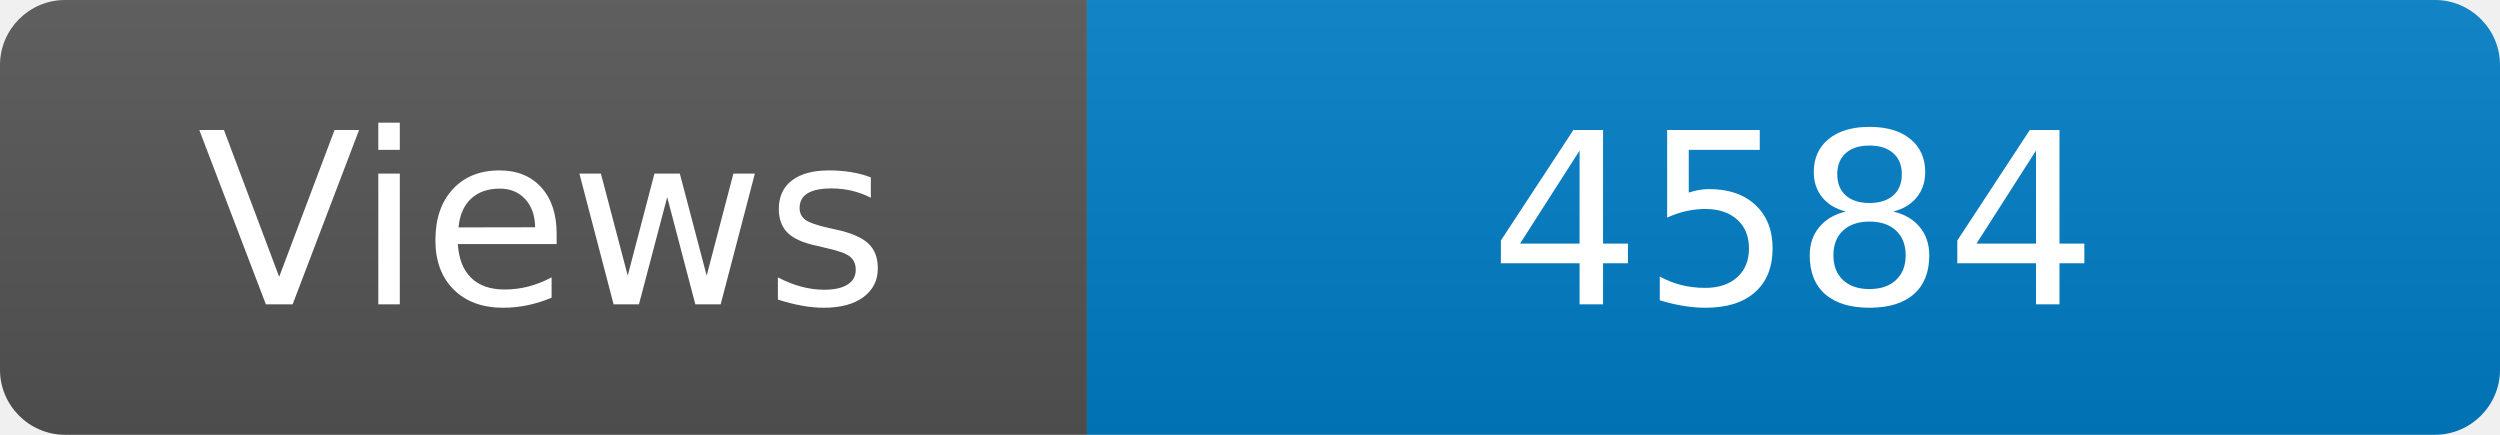
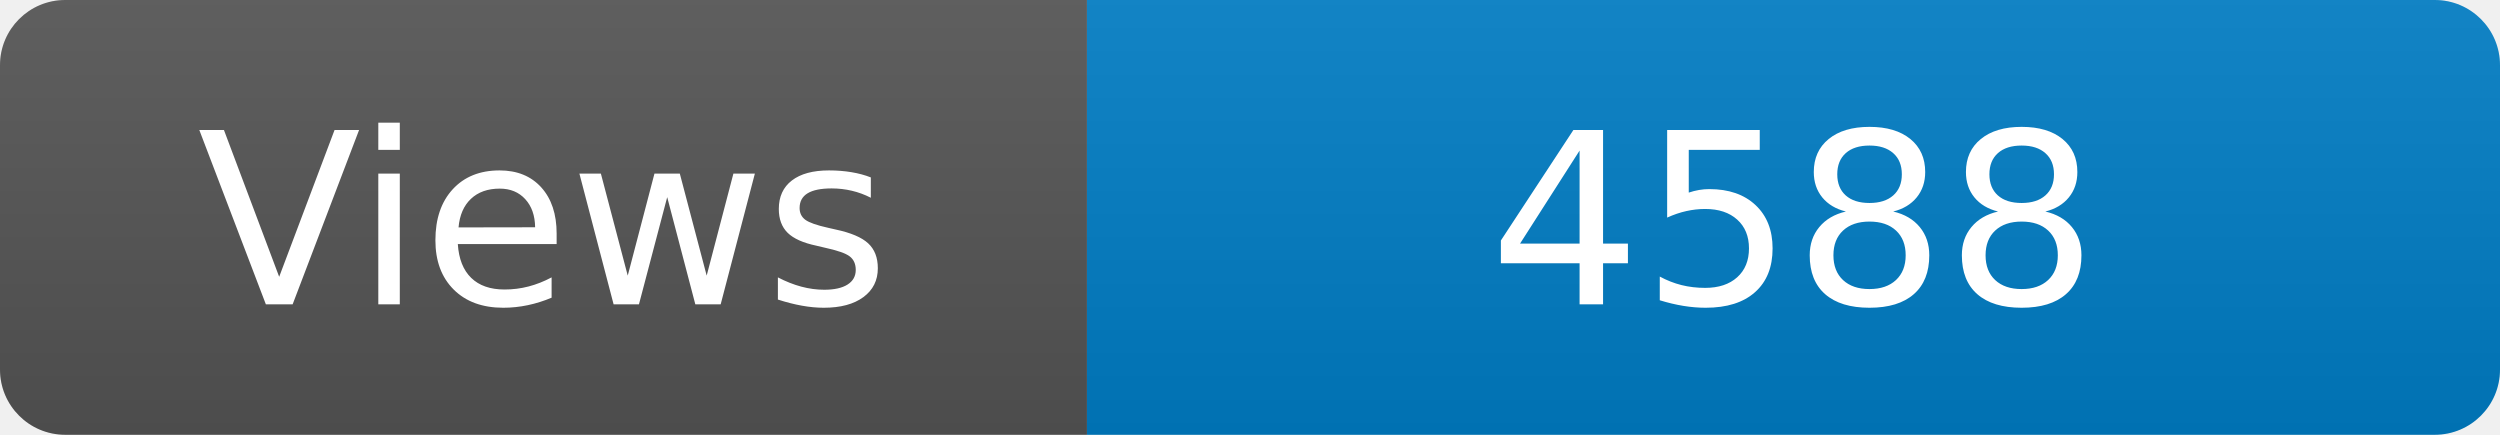
<svg xmlns="http://www.w3.org/2000/svg" width="115" height="20" role="img" aria-label="Maintained?: yes">
  <linearGradient id="s" x2="0" y2="100%">
    <stop offset="0" stop-color="#bbb" stop-opacity=".1" />
    <stop offset="1" stop-opacity=".1" />
  </linearGradient>
  <clipPath id="r">
    <rect width="115" height="20" rx="3" fill="#fff" />
  </clipPath>
  <g clip-path="url(#r)">
    <rect width="50" height="20" fill="#555" />
    <rect x="50" width="160" height="20" fill="#007ec6" />
    <rect width="115" height="20" fill="url(#s)" />
  </g>
  <g fill="#fff" text-anchor="middle" font-family="Verdana,Geneva,DejaVu Sans,sans-serif" font-size="110">
    <text x="250" y="140" transform="scale(.1)" fill="#fff">Views</text>
-     <text x="825" y="140" transform="scale(.1)" fill="#fff">4584</text>
+     <text x="825" y="140" transform="scale(.1)" fill="#fff">4588</text>
  </g>
</svg>
